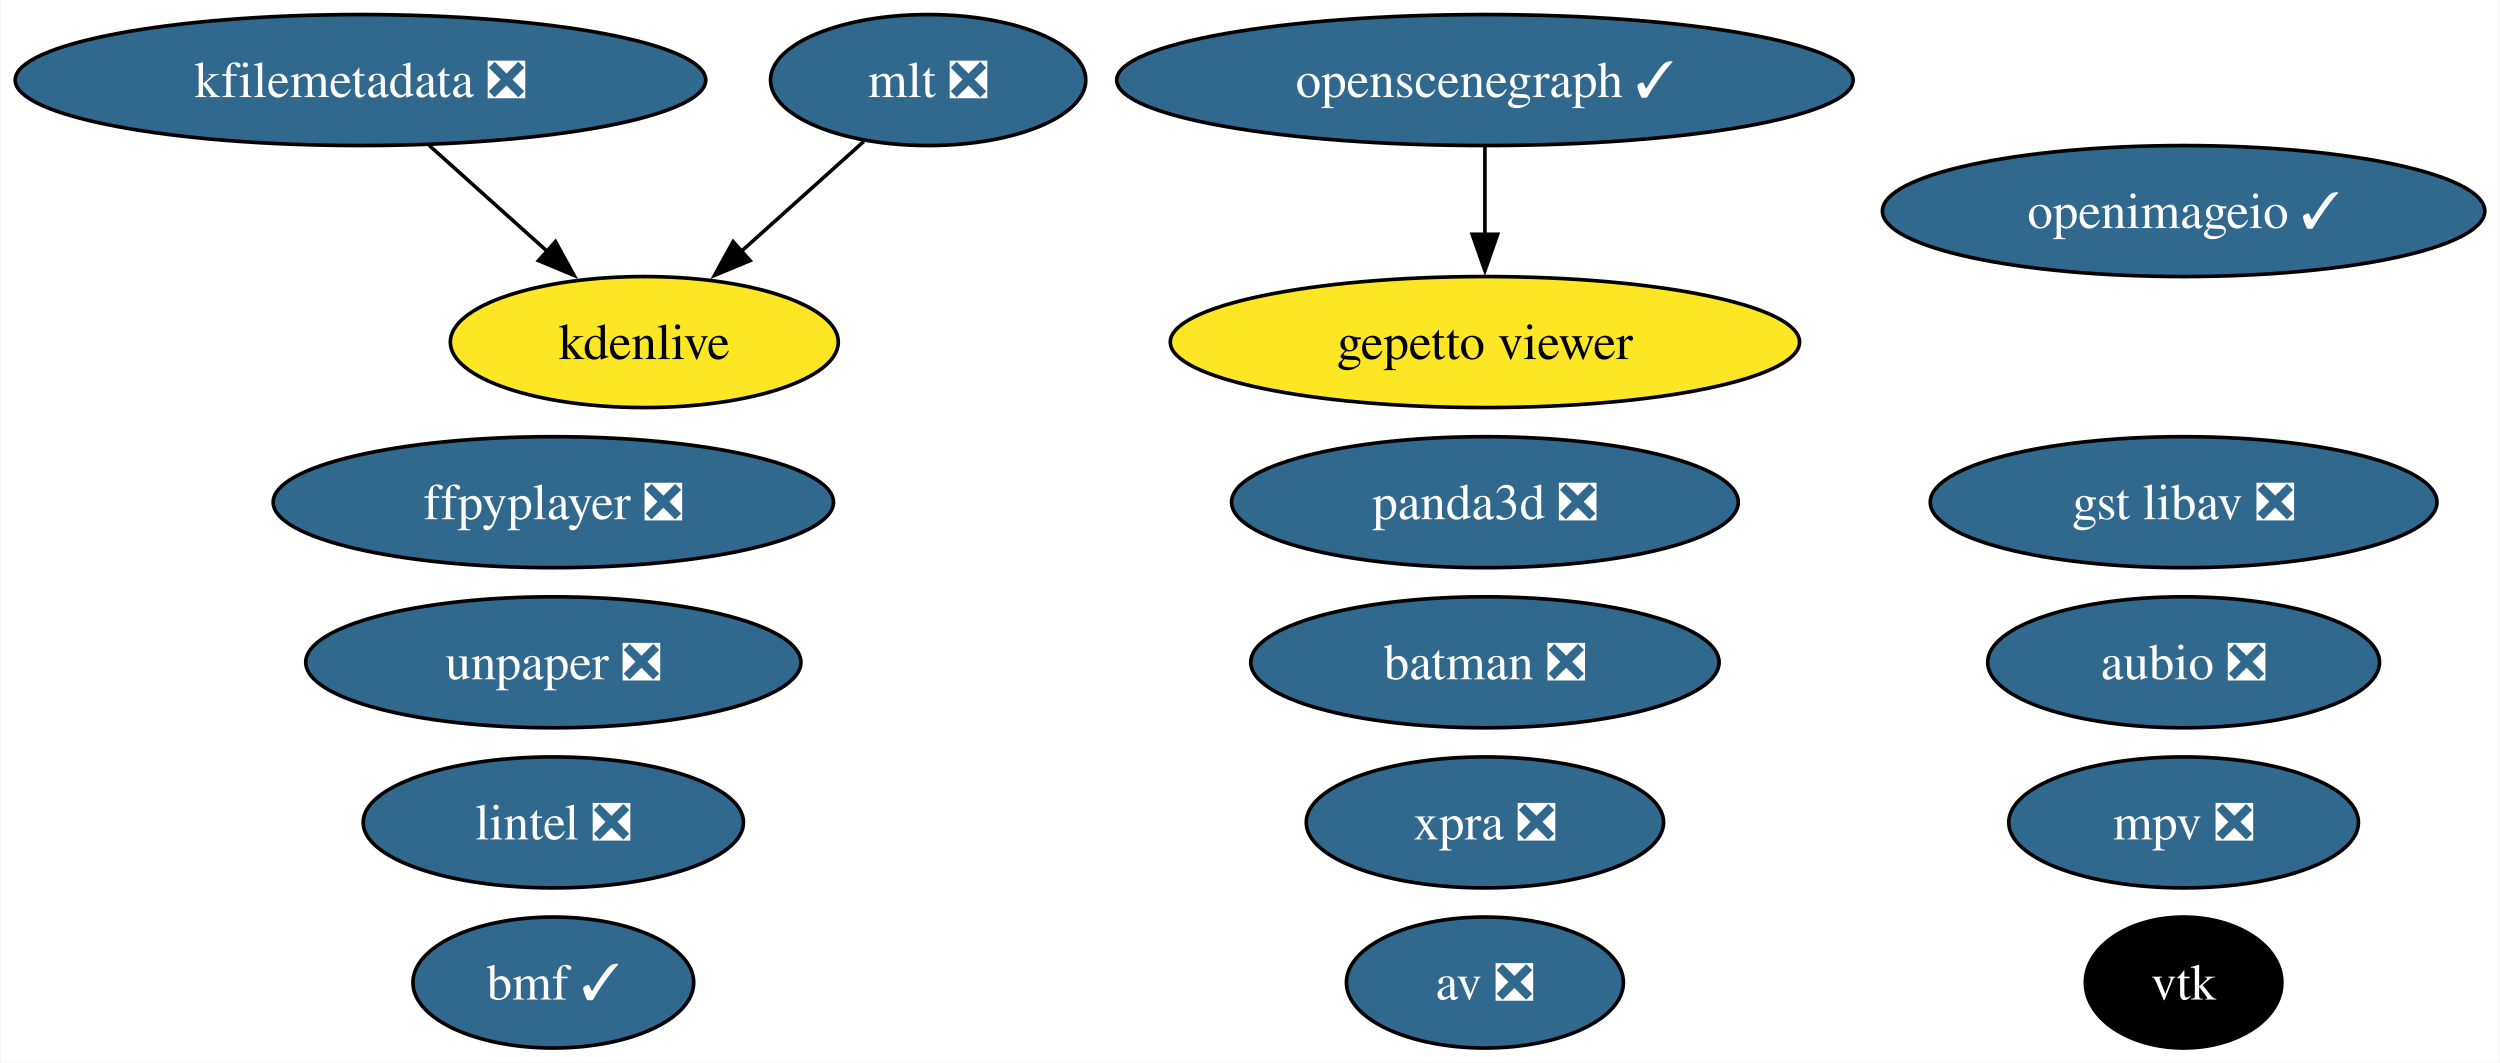
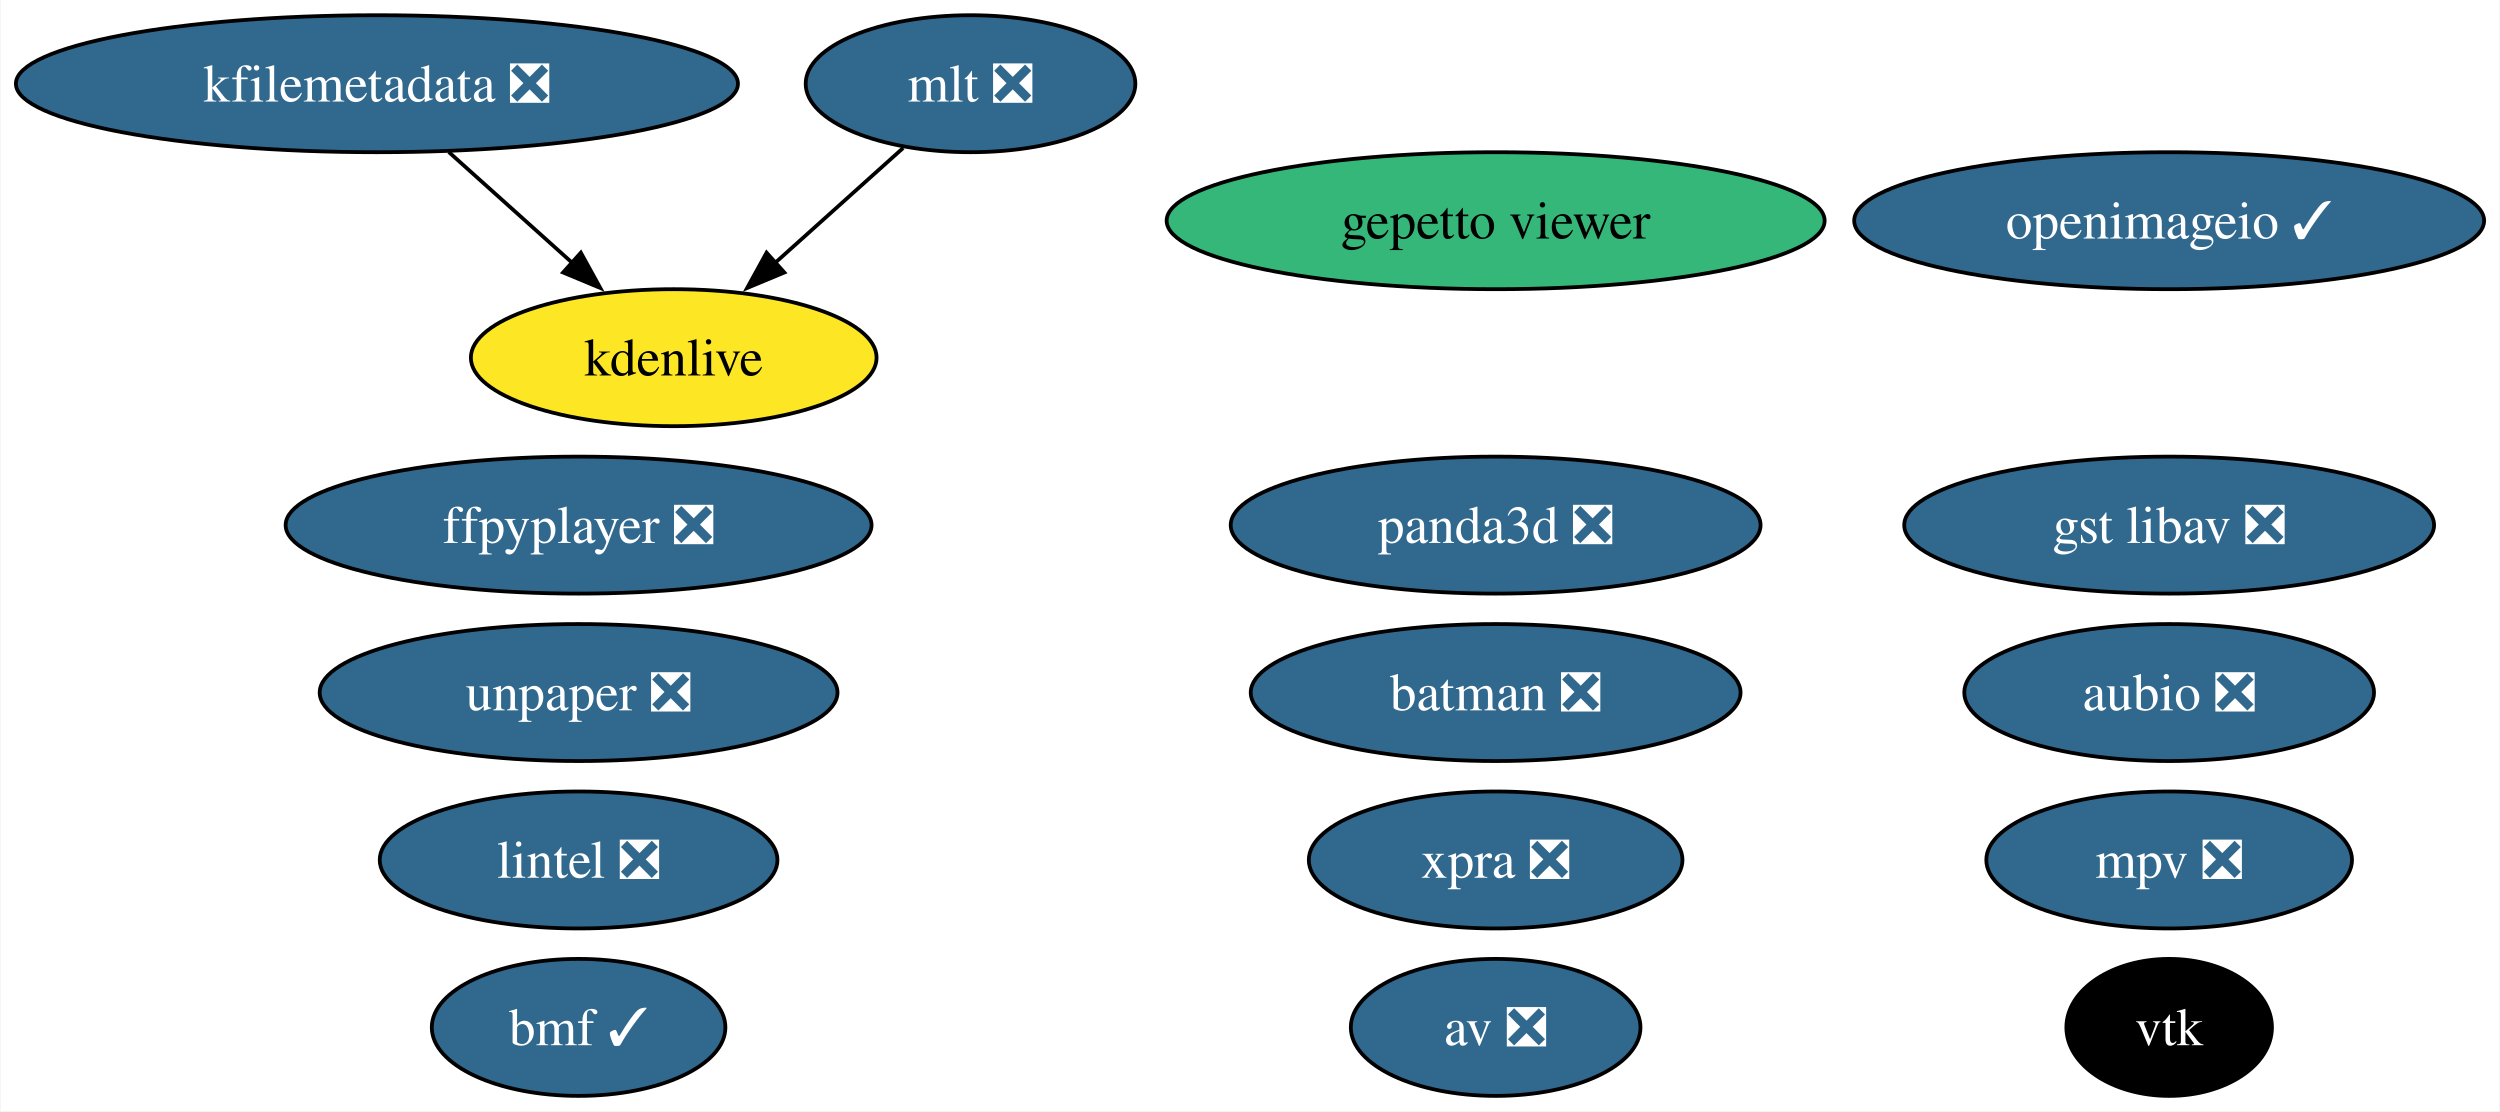
- <svg xmlns="http://www.w3.org/2000/svg" xmlns:xlink="http://www.w3.org/1999/xlink" width="687pt" height="292pt" viewBox="0.00 0.00 686.65 292.00">
+ <svg xmlns="http://www.w3.org/2000/svg" xmlns:xlink="http://www.w3.org/1999/xlink" width="657pt" height="292pt" viewBox="0.00 0.00 656.65 292.00">
  <g id="graph0" class="graph" transform="scale(1 1) rotate(0) translate(4 288)">
-     <polygon fill="white" stroke="none" points="-4,4 -4,-288 682.65,-288 682.65,4 -4,4" />
+     <polygon fill="white" stroke="none" points="-4,4 -4,-288 652.65,-288 652.65,4 -4,4" />
    <g id="node1" class="node">
      <g id="a_node1">
        <a xlink:href="https://github.com/conda-forge/aubio-feedstock/pull/39" xlink:title="aubio ❎">
-           <ellipse fill="#31688e" stroke="black" cx="595.88" cy="-106" rx="53.84" ry="18" />
-           <text text-anchor="middle" x="595.88" y="-101.33" font-family="Times,serif" font-size="14.00" fill="white">aubio ❎</text>
+           <ellipse fill="#31688e" stroke="black" cx="565.88" cy="-106" rx="53.84" ry="18" />
+           <text text-anchor="middle" x="565.88" y="-101.33" font-family="Times,serif" font-size="14.00" fill="white">aubio ❎</text>
        </a>
      </g>
    </g>
    <g id="node2" class="node">
      <g id="a_node2">
        <a xlink:href="https://github.com/conda-forge/av-feedstock/pull/78" xlink:title="av ❎">
-           <ellipse fill="#31688e" stroke="black" cx="403.88" cy="-18" rx="38.06" ry="18" />
-           <text text-anchor="middle" x="403.88" y="-13.32" font-family="Times,serif" font-size="14.00" fill="white">av ❎</text>
+           <ellipse fill="#31688e" stroke="black" cx="388.88" cy="-18" rx="38.06" ry="18" />
+           <text text-anchor="middle" x="388.88" y="-13.32" font-family="Times,serif" font-size="14.00" fill="white">av ❎</text>
        </a>
      </g>
    </g>
    <g id="node3" class="node">
      <g id="a_node3">
        <a xlink:href="https://github.com/conda-forge/batman-feedstock/pull/33" xlink:title="batman ❎">
-           <ellipse fill="#31688e" stroke="black" cx="403.88" cy="-106" rx="64.36" ry="18" />
-           <text text-anchor="middle" x="403.88" y="-101.33" font-family="Times,serif" font-size="14.00" fill="white">batman ❎</text>
+           <ellipse fill="#31688e" stroke="black" cx="388.88" cy="-106" rx="64.36" ry="18" />
+           <text text-anchor="middle" x="388.88" y="-101.33" font-family="Times,serif" font-size="14.00" fill="white">batman ❎</text>
        </a>
      </g>
    </g>
    <g id="node4" class="node">
      <g id="a_node4">
        <a xlink:href="https://github.com/conda-forge/vtk-feedstock" xlink:title="vtk">
-           <ellipse fill="#000000" stroke="black" cx="595.88" cy="-18" rx="27.01" ry="18" />
-           <text text-anchor="middle" x="595.88" y="-13.32" font-family="Times,serif" font-size="14.00" fill="white">vtk</text>
+           <ellipse fill="#000000" stroke="black" cx="565.88" cy="-18" rx="27.01" ry="18" />
+           <text text-anchor="middle" x="565.88" y="-13.32" font-family="Times,serif" font-size="14.00" fill="white">vtk</text>
        </a>
      </g>
    </g>
    <g id="node5" class="node">
      <g id="a_node5">
        <a xlink:href="https://github.com/conda-forge/ffpyplayer-feedstock/pull/33" xlink:title="ffpyplayer ❎">
          <ellipse fill="#31688e" stroke="black" cx="147.88" cy="-150" rx="76.99" ry="18" />
          <text text-anchor="middle" x="147.88" y="-145.32" font-family="Times,serif" font-size="14.00" fill="white">ffpyplayer ❎</text>
        </a>
      </g>
    </g>
    <g id="node6" class="node">
      <g id="a_node6">
        <a xlink:href="https://github.com/conda-forge/lintel-feedstock/pull/25" xlink:title="lintel ❎">
          <ellipse fill="#31688e" stroke="black" cx="147.88" cy="-62" rx="52.26" ry="18" />
          <text text-anchor="middle" x="147.88" y="-57.33" font-family="Times,serif" font-size="14.00" fill="white">lintel ❎</text>
        </a>
      </g>
    </g>
    <g id="node7" class="node">
      <g id="a_node7">
        <a xlink:href="https://github.com/conda-forge/openimageio-feedstock/pull/103" xlink:title="openimageio ✓">
-           <ellipse fill="#31688e" stroke="black" cx="595.88" cy="-230" rx="82.77" ry="18" />
-           <text text-anchor="middle" x="595.88" y="-225.32" font-family="Times,serif" font-size="14.00" fill="white">openimageio ✓</text>
+           <ellipse fill="#31688e" stroke="black" cx="565.88" cy="-230" rx="82.77" ry="18" />
+           <text text-anchor="middle" x="565.88" y="-225.32" font-family="Times,serif" font-size="14.00" fill="white">openimageio ✓</text>
        </a>
      </g>
    </g>
    <g id="node8" class="node">
      <g id="a_node8">
        <a xlink:href="https://github.com/conda-forge/mlt-feedstock/pull/28" xlink:title="mlt ❎">
          <ellipse fill="#31688e" stroke="black" cx="250.88" cy="-266" rx="43.32" ry="18" />
          <text text-anchor="middle" x="250.88" y="-261.32" font-family="Times,serif" font-size="14.00" fill="white">mlt ❎</text>
        </a>
      </g>
    </g>
    <g id="node10" class="node">
      <g id="a_node10">
        <a xlink:href="https://github.com/conda-forge/kdenlive-feedstock" xlink:title="kdenlive">
          <ellipse fill="#fde725" stroke="black" cx="172.88" cy="-194" rx="53.31" ry="18" />
          <text text-anchor="middle" x="172.88" y="-189.32" font-family="Times,serif" font-size="14.00">kdenlive</text>
        </a>
      </g>
    </g>
    <g id="edge1" class="edge">
      <path fill="none" stroke="black" d="M233.18,-249.12C223.25,-240.2 210.66,-228.91 199.55,-218.94" />
      <polygon fill="black" stroke="black" points="201.95,-216.39 192.17,-212.32 197.28,-221.6 201.95,-216.39" />
    </g>
    <g id="node9" class="node">
      <g id="a_node9">
        <a xlink:href="https://github.com/conda-forge/kfilemetadata-feedstock/pull/32" xlink:title="kfilemetadata ❎">
          <ellipse fill="#31688e" stroke="black" cx="94.88" cy="-266" rx="94.88" ry="18" />
          <text text-anchor="middle" x="94.88" y="-261.32" font-family="Times,serif" font-size="14.00" fill="white">kfilemetadata ❎</text>
        </a>
      </g>
    </g>
    <g id="edge2" class="edge">
      <path fill="none" stroke="black" d="M113.76,-248.05C123.48,-239.33 135.5,-228.54 146.15,-218.98" />
      <polygon fill="black" stroke="black" points="148.47,-221.6 153.58,-212.32 143.8,-216.39 148.47,-221.6" />
    </g>
    <g id="node11" class="node">
      <g id="a_node11">
-         <a xlink:href="https://github.com/conda-forge/openscenegraph-feedstock/pull/41" xlink:title="openscenegraph ✓">
-           <ellipse fill="#31688e" stroke="black" cx="403.88" cy="-266" rx="101.19" ry="18" />
-           <text text-anchor="middle" x="403.88" y="-261.32" font-family="Times,serif" font-size="14.00" fill="white">openscenegraph ✓</text>
+         <a xlink:href="https://github.com/conda-forge/gepetto-viewer-feedstock" xlink:title="gepetto viewer">
+           <ellipse fill="#35b779" stroke="black" cx="388.88" cy="-230" rx="86.46" ry="18" />
+           <text text-anchor="middle" x="388.88" y="-225.32" font-family="Times,serif" font-size="14.00">gepetto viewer</text>
        </a>
      </g>
    </g>
    <g id="node12" class="node">
      <g id="a_node12">
-         <a xlink:href="https://github.com/conda-forge/gepetto-viewer-feedstock" xlink:title="gepetto viewer">
-           <ellipse fill="#fde725" stroke="black" cx="403.88" cy="-194" rx="86.46" ry="18" />
-           <text text-anchor="middle" x="403.88" y="-189.32" font-family="Times,serif" font-size="14.00">gepetto viewer</text>
+         <a xlink:href="https://github.com/conda-forge/panda3d-feedstock/pull/49" xlink:title="panda3d ❎">
+           <ellipse fill="#31688e" stroke="black" cx="388.88" cy="-150" rx="69.62" ry="18" />
+           <text text-anchor="middle" x="388.88" y="-145.32" font-family="Times,serif" font-size="14.00" fill="white">panda3d ❎</text>
        </a>
      </g>
    </g>
-     <g id="edge3" class="edge">
-       <path fill="none" stroke="black" d="M403.88,-247.7C403.88,-240.41 403.88,-231.73 403.88,-223.54" />
-       <polygon fill="black" stroke="black" points="407.38,-223.62 403.88,-213.62 400.38,-223.62 407.38,-223.62" />
-     </g>
    <g id="node13" class="node">
      <g id="a_node13">
-         <a xlink:href="https://github.com/conda-forge/panda3d-feedstock/pull/49" xlink:title="panda3d ❎">
-           <ellipse fill="#31688e" stroke="black" cx="403.88" cy="-150" rx="69.62" ry="18" />
-           <text text-anchor="middle" x="403.88" y="-145.32" font-family="Times,serif" font-size="14.00" fill="white">panda3d ❎</text>
-         </a>
-       </g>
-     </g>
-     <g id="node14" class="node">
-       <g id="a_node14">
        <a xlink:href="https://github.com/conda-forge/unpaper-feedstock/pull/8" xlink:title="unpaper ❎">
          <ellipse fill="#31688e" stroke="black" cx="147.88" cy="-106" rx="68.04" ry="18" />
          <text text-anchor="middle" x="147.88" y="-101.33" font-family="Times,serif" font-size="14.00" fill="white">unpaper ❎</text>
        </a>
      </g>
    </g>
+     <g id="node14" class="node">
+       <g id="a_node14">
+         <a xlink:href="https://github.com/conda-forge/gst-libav-feedstock/pull/52" xlink:title="gst libav ❎">
+           <ellipse fill="#31688e" stroke="black" cx="565.88" cy="-150" rx="69.62" ry="18" />
+           <text text-anchor="middle" x="565.88" y="-145.32" font-family="Times,serif" font-size="14.00" fill="white">gst libav ❎</text>
+         </a>
+       </g>
+     </g>
    <g id="node15" class="node">
      <g id="a_node15">
-         <a xlink:href="https://github.com/conda-forge/gst-libav-feedstock/pull/52" xlink:title="gst libav ❎">
-           <ellipse fill="#31688e" stroke="black" cx="595.88" cy="-150" rx="69.62" ry="18" />
-           <text text-anchor="middle" x="595.88" y="-145.32" font-family="Times,serif" font-size="14.00" fill="white">gst libav ❎</text>
+         <a xlink:href="https://github.com/conda-forge/xpra-feedstock/pull/39" xlink:title="xpra ❎">
+           <ellipse fill="#31688e" stroke="black" cx="388.88" cy="-62" rx="49.1" ry="18" />
+           <text text-anchor="middle" x="388.88" y="-57.33" font-family="Times,serif" font-size="14.00" fill="white">xpra ❎</text>
        </a>
      </g>
    </g>
    <g id="node16" class="node">
      <g id="a_node16">
-         <a xlink:href="https://github.com/conda-forge/xpra-feedstock/pull/39" xlink:title="xpra ❎">
-           <ellipse fill="#31688e" stroke="black" cx="403.88" cy="-62" rx="49.1" ry="18" />
-           <text text-anchor="middle" x="403.88" y="-57.33" font-family="Times,serif" font-size="14.00" fill="white">xpra ❎</text>
-         </a>
-       </g>
-     </g>
-     <g id="node17" class="node">
-       <g id="a_node17">
        <a xlink:href="https://github.com/conda-forge/bmf-feedstock/pull/26" xlink:title="bmf ✓">
          <ellipse fill="#31688e" stroke="black" cx="147.88" cy="-18" rx="38.58" ry="18" />
          <text text-anchor="middle" x="147.88" y="-13.32" font-family="Times,serif" font-size="14.00" fill="white">bmf ✓</text>
        </a>
      </g>
    </g>
-     <g id="node18" class="node">
-       <g id="a_node18">
+     <g id="node17" class="node">
+       <g id="a_node17">
        <a xlink:href="https://github.com/conda-forge/mpv-feedstock/pull/5" xlink:title="mpv ❎">
-           <ellipse fill="#31688e" stroke="black" cx="595.88" cy="-62" rx="48.05" ry="18" />
-           <text text-anchor="middle" x="595.88" y="-57.33" font-family="Times,serif" font-size="14.00" fill="white">mpv ❎</text>
+           <ellipse fill="#31688e" stroke="black" cx="565.88" cy="-62" rx="48.05" ry="18" />
+           <text text-anchor="middle" x="565.88" y="-57.33" font-family="Times,serif" font-size="14.00" fill="white">mpv ❎</text>
        </a>
      </g>
    </g>
  </g>
</svg>
